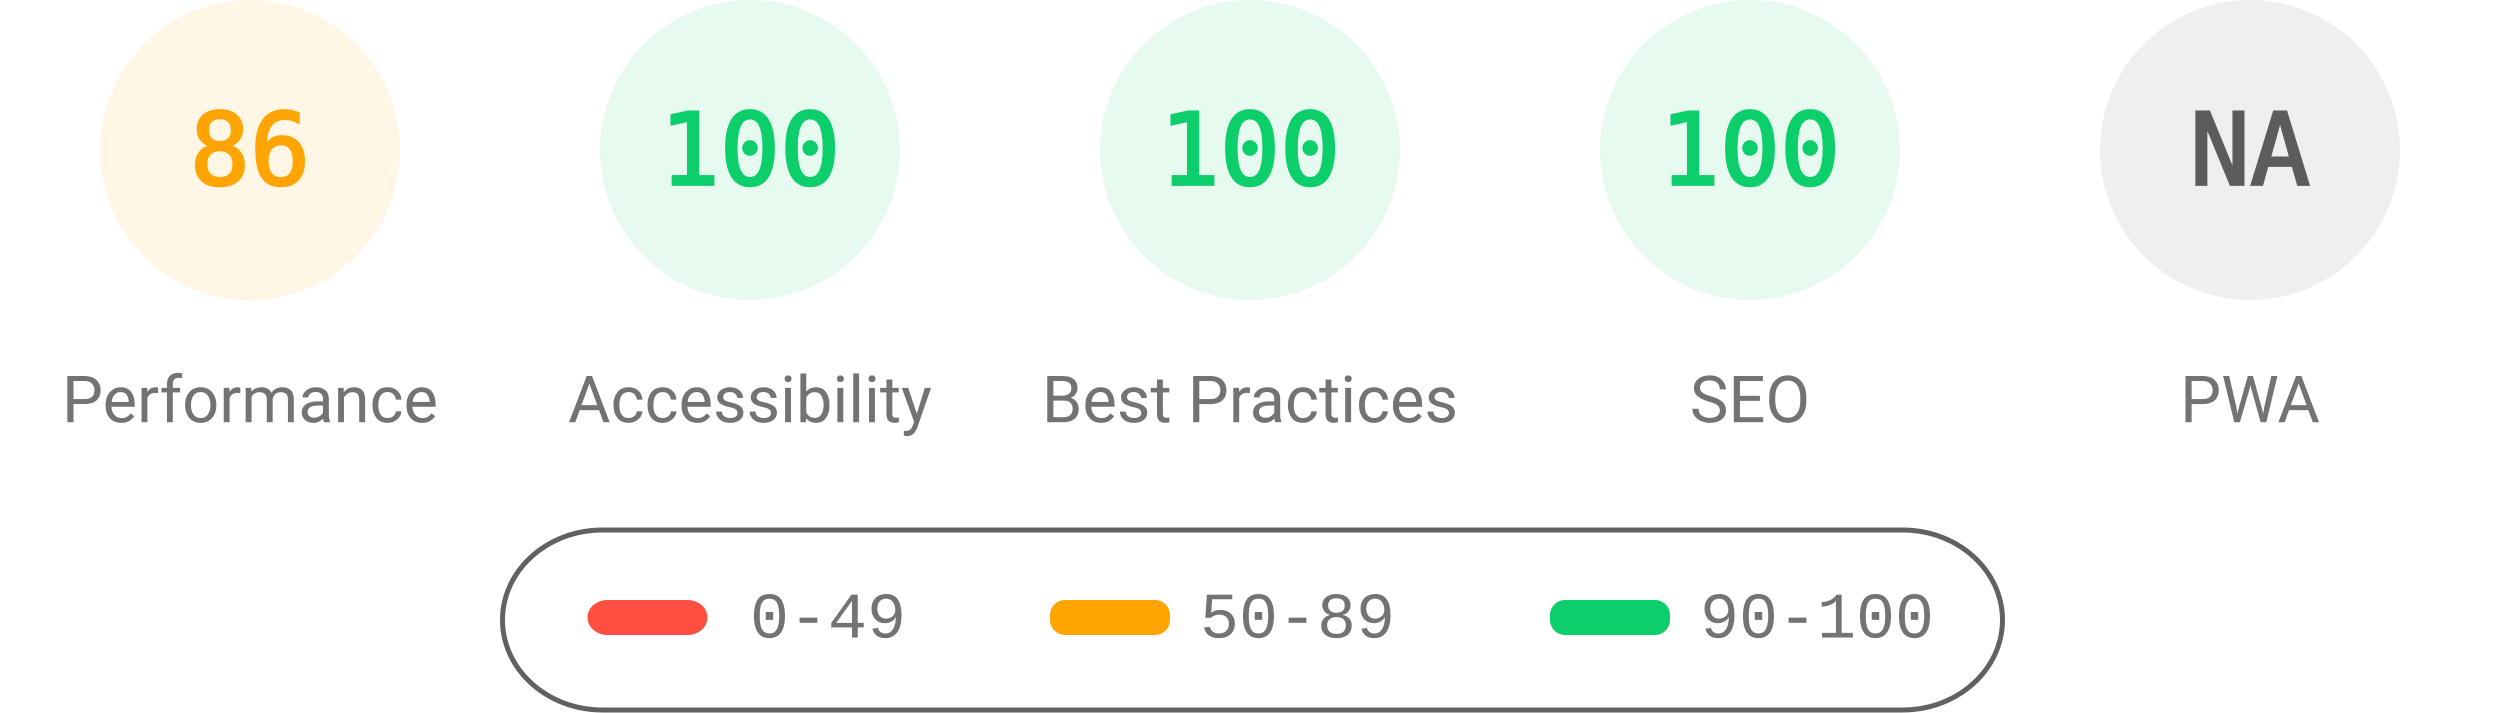
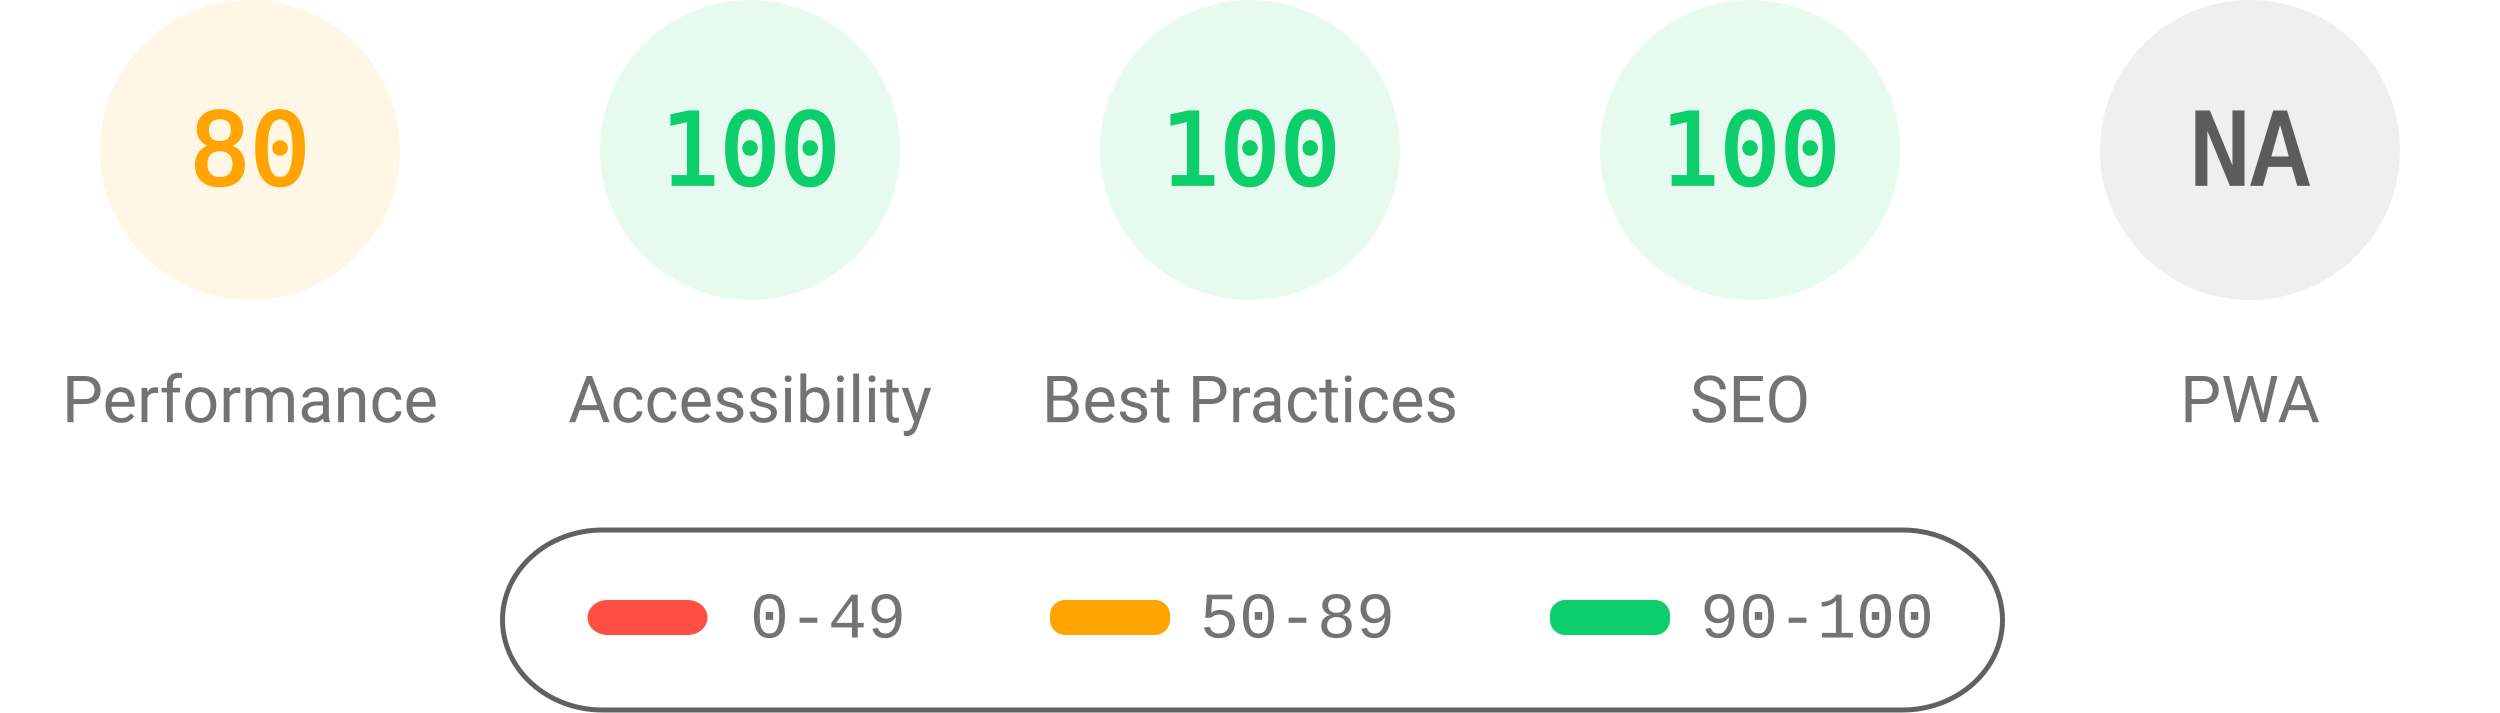
<svg xmlns="http://www.w3.org/2000/svg" fill="none" width="1000" height="285">
  <style>.gauge-base{opacity:.1}.gauge-arc{fill:none;animation-delay:250ms;stroke-linecap:round;transform:rotate(-90deg);transform-origin:100px 60px;animation:load-gauge 1s ease forwards}.guage-text{font-size:40px;font-family:monospace;text-align:center}.guage-red{color:#ff4e42;fill:#ff4e42;stroke:#ff4e42}.guage-orange{color:#ffa400;fill:#ffa400;stroke:#ffa400}.guage-green{color:#0cce6b;fill:#0cce6b;stroke:#0cce6b}.guage-undefined{color:#5c5c5c;fill:#5c5c5c;stroke:#5c5c5c}.guage-title{color:#737373;fill:#737373;stroke:none;font-size:26px;line-height:26px;font-family:Roboto,Halvetica,Arial,sans-serif}@keyframes load-gauge{from{stroke-dasharray:0 352.858}}</style>
  <svg class="guage-div guage-perf guage-orange" viewBox="0 0 200 200" width="200" height="200">
    <circle class="gauge-base" r="56" cx="100" cy="60" stroke-width="8" />
-     <circle class="gauge-arc guage-arc-1" r="56" cx="100" cy="60" stroke-width="8" style="stroke-dasharray:302.598,351.858" />
-     <text class="guage-text" x="100" y="60" alignment-baseline="central" dominant-baseline="central" text-anchor="middle">86</text>
+     <circle class="gauge-arc guage-arc-1" r="56" cx="100" cy="60" stroke-width="8" style="stroke-dasharray:281.486,351.858" />
+     <text class="guage-text" x="100" y="60" alignment-baseline="central" dominant-baseline="central" text-anchor="middle">80</text>
    <text class="guage-title" x="100" y="160" alignment-baseline="central" dominant-baseline="central" text-anchor="middle">Performance</text>
  </svg>
  <svg class="guage-div guage-acc guage-green" viewBox="0 0 200 200" width="200" height="200" x="200">
    <circle class="gauge-base" r="56" cx="100" cy="60" stroke-width="8" />
    <circle class="gauge-arc guage-arc-2" r="56" cx="100" cy="60" stroke-width="8" style="stroke-dasharray:351.858,351.858" />
    <text class="guage-text" x="100" y="60" alignment-baseline="central" dominant-baseline="central" text-anchor="middle">100</text>
    <text class="guage-title" x="100" y="160" alignment-baseline="central" dominant-baseline="central" text-anchor="middle">Accessibility</text>
  </svg>
  <svg class="guage-div guage-best guage-green" viewBox="0 0 200 200" width="200" height="200" x="400">
    <circle class="gauge-base" r="56" cx="100" cy="60" stroke-width="8" />
    <circle class="gauge-arc guage-arc-3" r="56" cx="100" cy="60" stroke-width="8" style="stroke-dasharray:351.858,351.858" />
    <text class="guage-text" x="100" y="60" alignment-baseline="central" dominant-baseline="central" text-anchor="middle">100</text>
    <text class="guage-title" x="100" y="160" alignment-baseline="central" dominant-baseline="central" text-anchor="middle">Best Practices</text>
  </svg>
  <svg class="guage-div guage-seo guage-green" viewBox="0 0 200 200" width="200" height="200" x="600">
    <circle class="gauge-base" r="56" cx="100" cy="60" stroke-width="8" />
    <circle class="gauge-arc guage-arc-4" r="56" cx="100" cy="60" stroke-width="8" style="stroke-dasharray:351.858,351.858" />
    <text class="guage-text" x="100" y="60" alignment-baseline="central" dominant-baseline="central" text-anchor="middle">100</text>
    <text class="guage-title" x="100" y="160" alignment-baseline="central" dominant-baseline="central" text-anchor="middle">SEO</text>
  </svg>
  <svg class="guage-div guage-pwa guage-undefined" viewBox="0 0 200 200" width="200" height="200" x="800">
    <circle class="gauge-base" r="56" cx="100" cy="60" stroke-width="8" />
    <circle class="gauge-arc guage-arc-4" r="56" cx="100" cy="60" stroke-width="8" style="stroke-dasharray:351.858,351.858" />
    <text class="guage-text" x="100" y="60" alignment-baseline="central" dominant-baseline="central" text-anchor="middle">NA</text>
    <text class="guage-title" x="100" y="160" alignment-baseline="central" dominant-baseline="central" text-anchor="middle">PWA</text>
  </svg>
  <svg width="604" height="76" x="200" y="210">
    <path fill="none" id="canvas_background" d="M-1-1h604v80H-1z" />
    <rect fill-opacity="0" stroke="#616161" stroke-width="2" rx="40" id="svg_2" height="72" width="600" y="2" x="1" fill="#000" />
    <rect stroke="#000" rx="8" id="svg_3" height="14" width="48" y="30" x="35" stroke-opacity="null" stroke-width="0" fill="#ff4e42" />
    <rect stroke="#000" rx="6" id="svg_4" height="14" width="48" y="30" x="220" stroke-opacity="null" stroke-width="0" fill="#ffa400" />
    <rect stroke="#000" rx="6" id="svg_5" height="14" width="48" y="30" x="420" stroke-opacity="null" stroke-width="0" fill="#0cce6b" />
    <text xml:space="preserve" text-anchor="start" font-family="'Courier New', Courier, monospace" font-size="26" id="svg_6" y="45" x="100" stroke-opacity="null" stroke-width="0" stroke="#000" fill="#737373">0-49</text>
    <text xml:space="preserve" text-anchor="start" font-family="'Courier New', Courier, monospace" font-size="26" id="svg_7" y="45" x="280" stroke-opacity="null" stroke-width="0" stroke="#000" fill="#737373">50-89</text>
    <text xml:space="preserve" text-anchor="start" font-family="'Courier New', Courier, monospace" font-size="26" id="svg_8" y="45" x="480" stroke-opacity="null" stroke-width="0" stroke="#000" fill="#737373">90-100</text>
  </svg>
</svg>
